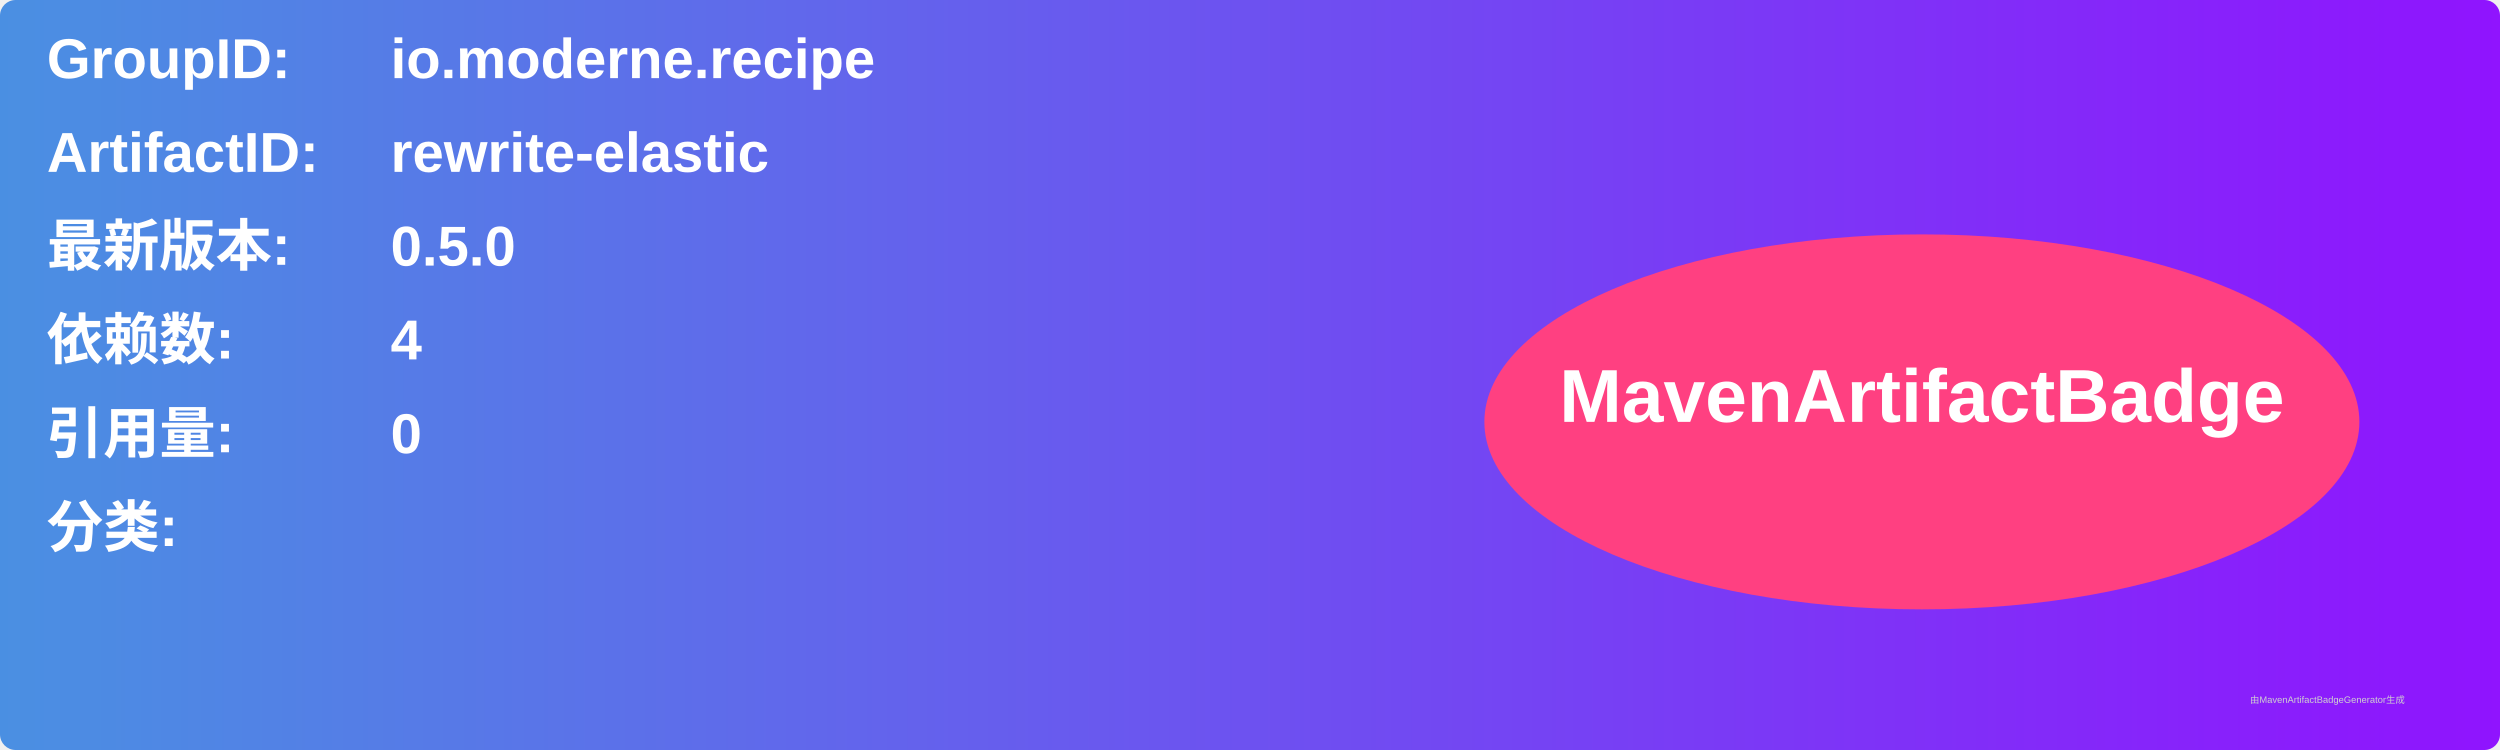
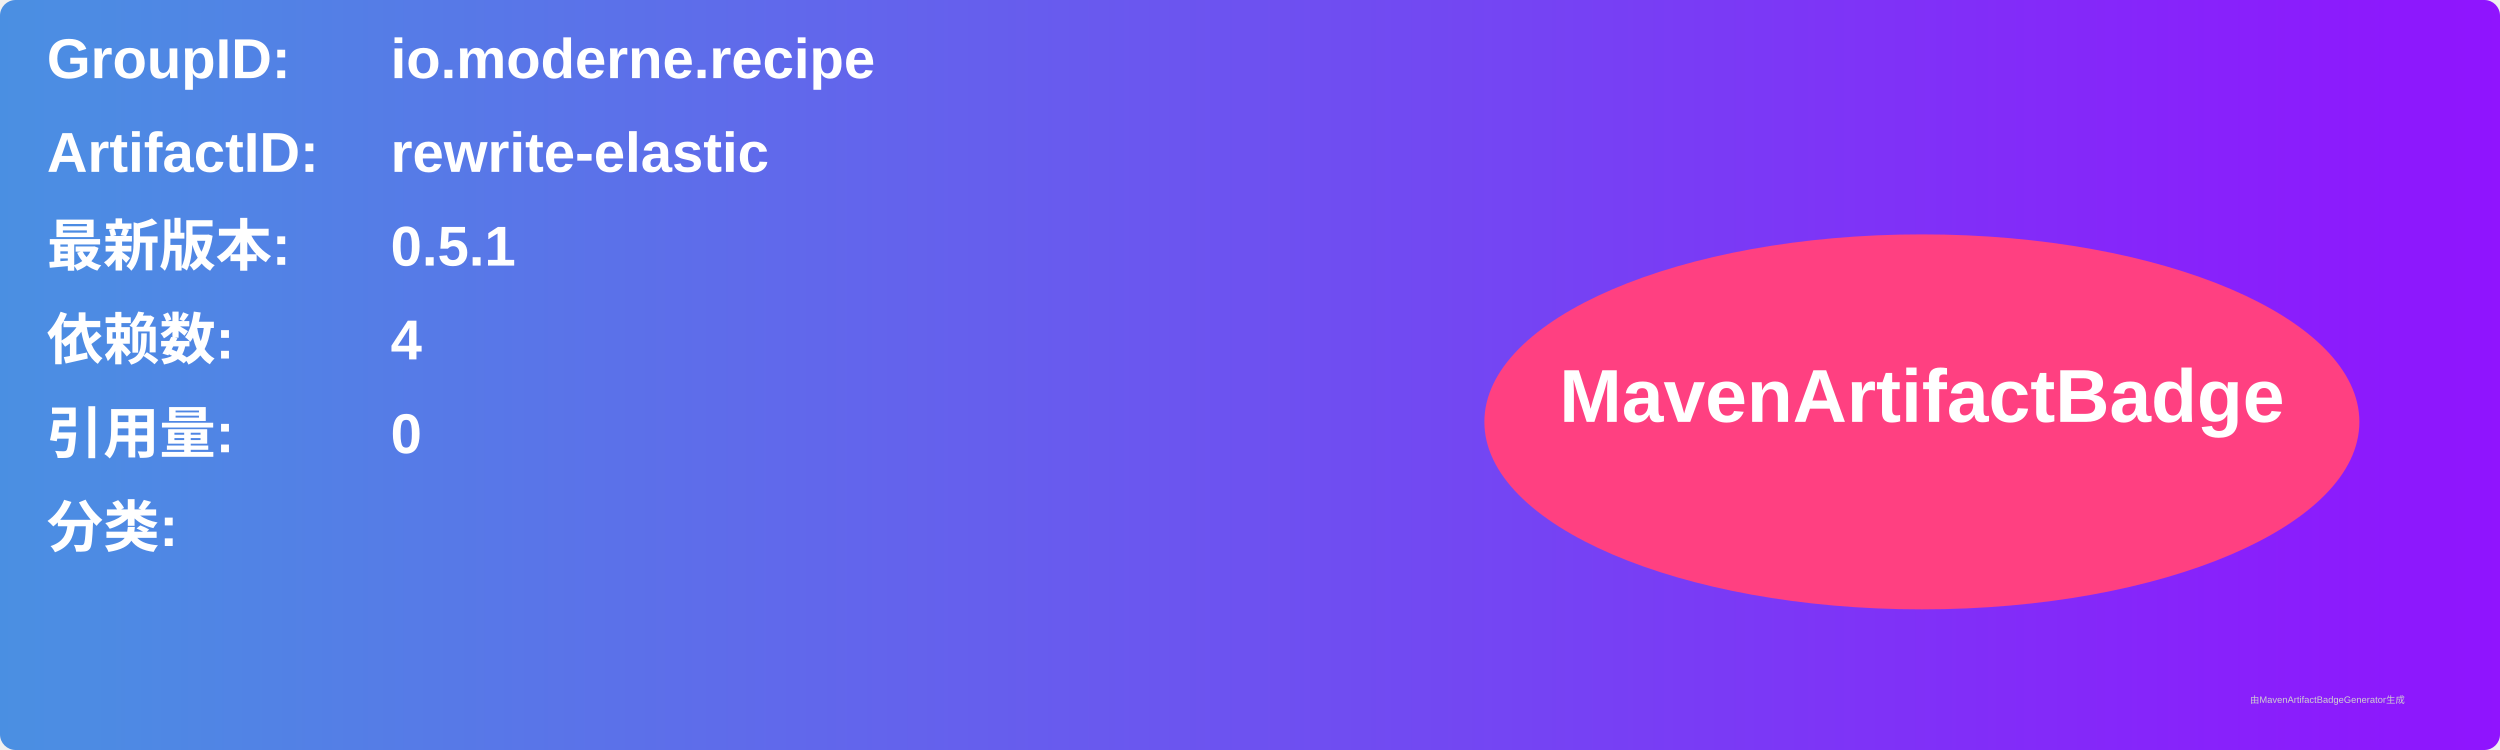
<svg xmlns="http://www.w3.org/2000/svg" width="800" height="240" viewBox="0 0 800 240">
  <linearGradient id="grad" x1="0%" y1="0%" x2="100%" y2="0%">
    <stop offset="0%" stop-color="#4a90e2" />
    <stop offset="100%" stop-color="#9013fe" />
  </linearGradient>
  <rect width="100%" height="100%" rx="5" ry="5" fill="url(#grad)" />
  <g transform="translate(15, 15)">
    <text x="0" y="10" font-family="Arial" font-size="18" fill="white" font-weight="bold" width="260">GroupID:</text>
    <text x="110" y="10" font-family="Arial" font-size="18" fill="white" font-weight="bold" width="460">io.moderne.recipe</text>
    <text x="0" y="40" font-family="Arial" font-size="18" fill="white" font-weight="bold" width="260">ArtifactID:</text>
    <text x="110" y="40" font-family="Arial" font-size="18" fill="white" font-weight="bold" width="460">rewrite-elastic</text>
    <text x="0" y="70" font-family="Arial" font-size="18" fill="white" font-weight="bold">最新版本:</text>
    <text x="110" y="70" font-family="Arial" font-size="18" fill="white" font-weight="bold">
-       <tspan font-weight="bold">0.5.0</tspan>
+       <tspan font-weight="bold">0.5.1</tspan>
    </text>
    <text x="0" y="100" font-family="Arial" font-size="18" fill="white" font-weight="bold">依赖数: </text>
    <text x="110" y="100" font-family="Arial" font-size="18" fill="white">
      <tspan font-weight="bold">4</tspan>
    </text>
    <text x="0" y="130" font-family="Arial" font-size="18" fill="white" font-weight="bold">引用量: </text>
    <text x="110" y="130" font-family="Arial" font-size="18" fill="white">
      <tspan font-weight="bold">0</tspan>
    </text>
    <text x="0" y="160" font-family="Arial" font-size="18" fill="white" font-weight="bold">分类:</text>
    <text x="10" y="190" font-family="Arial" font-size="10" fill="white">
      <tspan font-weight="bold" />
    </text>
    <ellipse cx="600" cy="120" rx="140" ry="60" fill="#ff4081" />
    <text x="600" y="120" text-anchor="middle" font-family="Arial" font-size="24" fill="white" font-weight="bold">MavenArtifactBadge</text>
  </g>
  <text x="720" y="225" font-family="Arial" font-size="3" fill="#d0d0d0">由MavenArtifactBadgeGenerator生成</text>
</svg>
